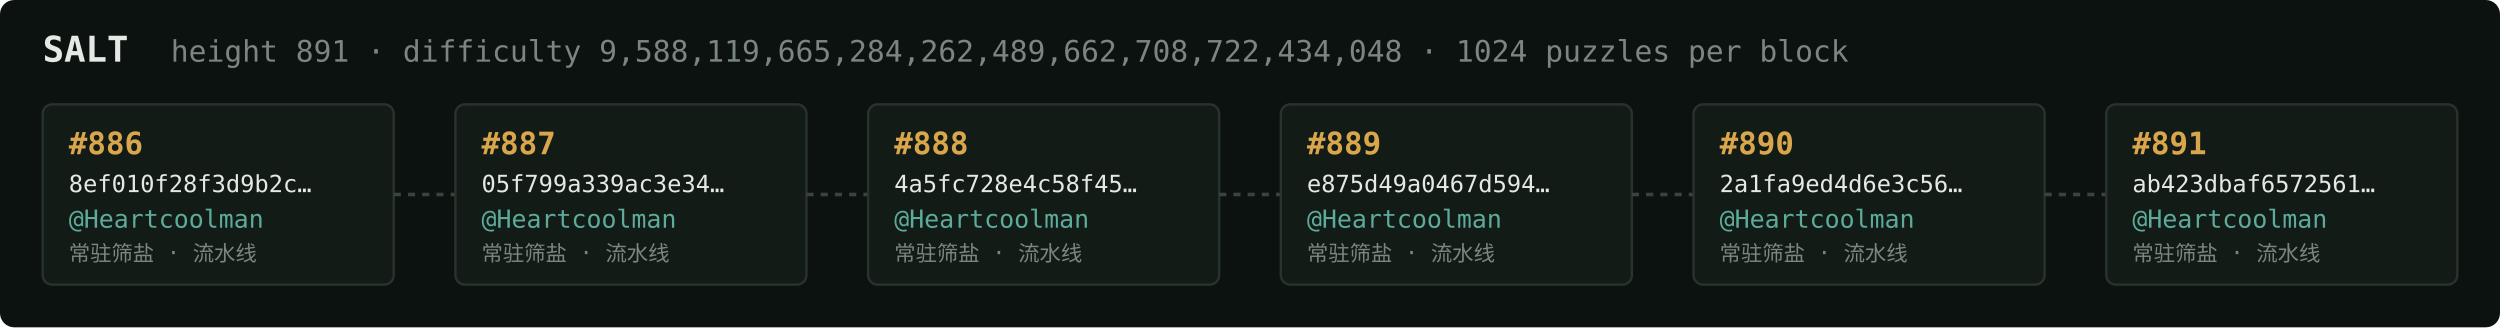
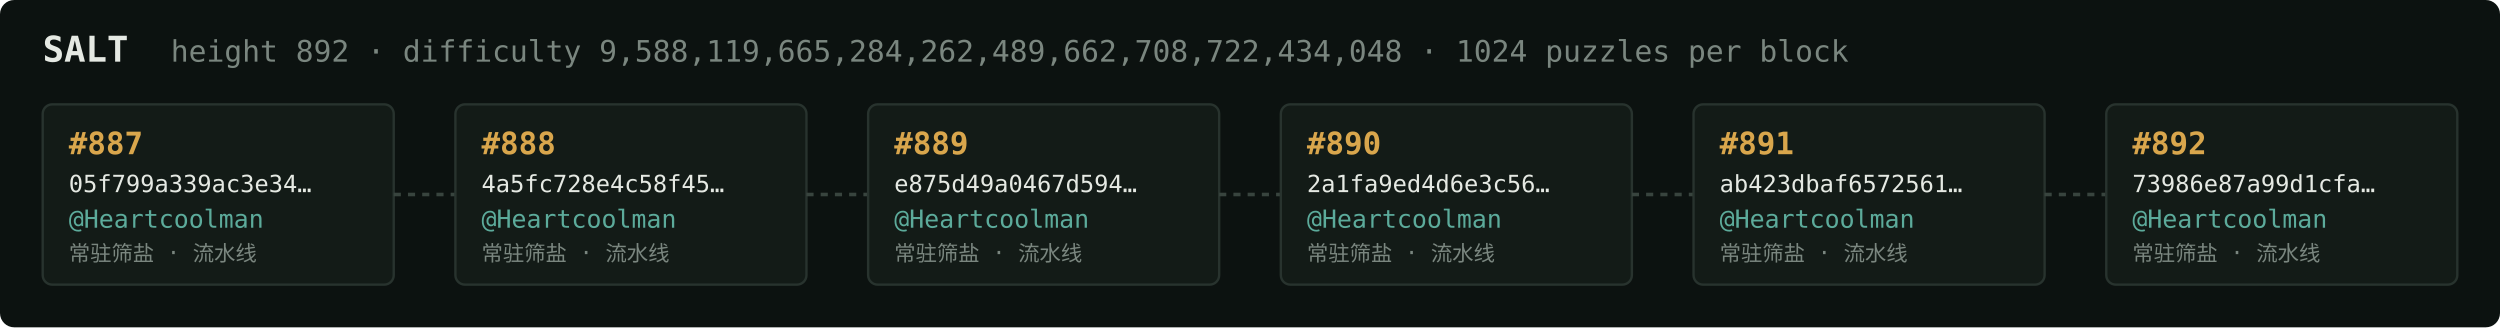
<svg xmlns="http://www.w3.org/2000/svg" width="1054" height="138" viewBox="0 0 1054 138" font-family="ui-monospace,SFMono-Regular,Menlo,monospace">
  <rect fill="#0c1210" width="1054" height="138" rx="6" />
  <text x="18" y="26" fill="#e5e9e3" font-size="15" font-weight="700">SALT</text>
-   <text x="72" y="26" fill="#7a867f" font-size="12.5">height 891 · difficulty 9,588,119,665,284,262,489,662,708,722,434,048 · 1024 puzzles per block</text>
+   <text x="72" y="26" fill="#7a867f" font-size="12.5">height 892 · difficulty 9,588,119,665,284,262,489,662,708,722,434,048 · 1024 puzzles per block</text>
  <rect x="18" y="44" width="148" height="76" rx="4" fill="#131b17" stroke="#28332e" stroke-width="1" />
-   <text x="29" y="65" fill="#d9a64c" font-size="13" font-weight="700">#886</text>
-   <text x="29" y="81" fill="#e5e9e3" font-size="10">8ef010f28f3d9b2c…</text>
+   <text x="29" y="65" fill="#d9a64c" font-size="13" font-weight="700">#887</text>
+   <text x="29" y="81" fill="#e5e9e3" font-size="10">05f799a339ac3e34…</text>
  <text x="29" y="96" fill="#5cab9b" font-size="10.5">@Heartcoolman</text>
  <text x="29" y="110" fill="#7a867f" font-size="9">常驻筛盐 · 流水线</text>
  <line x1="166" y1="82.0" x2="192" y2="82.0" stroke="#38443e" stroke-width="1.5" stroke-dasharray="3 3" />
  <rect x="192" y="44" width="148" height="76" rx="4" fill="#131b17" stroke="#28332e" stroke-width="1" />
-   <text x="203" y="65" fill="#d9a64c" font-size="13" font-weight="700">#887</text>
-   <text x="203" y="81" fill="#e5e9e3" font-size="10">05f799a339ac3e34…</text>
+   <text x="203" y="65" fill="#d9a64c" font-size="13" font-weight="700">#888</text>
+   <text x="203" y="81" fill="#e5e9e3" font-size="10">4a5fc728e4c58f45…</text>
  <text x="203" y="96" fill="#5cab9b" font-size="10.5">@Heartcoolman</text>
  <text x="203" y="110" fill="#7a867f" font-size="9">常驻筛盐 · 流水线</text>
  <line x1="340" y1="82.0" x2="366" y2="82.0" stroke="#38443e" stroke-width="1.5" stroke-dasharray="3 3" />
  <rect x="366" y="44" width="148" height="76" rx="4" fill="#131b17" stroke="#28332e" stroke-width="1" />
-   <text x="377" y="65" fill="#d9a64c" font-size="13" font-weight="700">#888</text>
-   <text x="377" y="81" fill="#e5e9e3" font-size="10">4a5fc728e4c58f45…</text>
+   <text x="377" y="65" fill="#d9a64c" font-size="13" font-weight="700">#889</text>
+   <text x="377" y="81" fill="#e5e9e3" font-size="10">e875d49a0467d594…</text>
  <text x="377" y="96" fill="#5cab9b" font-size="10.5">@Heartcoolman</text>
  <text x="377" y="110" fill="#7a867f" font-size="9">常驻筛盐 · 流水线</text>
  <line x1="514" y1="82.0" x2="540" y2="82.0" stroke="#38443e" stroke-width="1.5" stroke-dasharray="3 3" />
  <rect x="540" y="44" width="148" height="76" rx="4" fill="#131b17" stroke="#28332e" stroke-width="1" />
-   <text x="551" y="65" fill="#d9a64c" font-size="13" font-weight="700">#889</text>
-   <text x="551" y="81" fill="#e5e9e3" font-size="10">e875d49a0467d594…</text>
+   <text x="551" y="65" fill="#d9a64c" font-size="13" font-weight="700">#890</text>
+   <text x="551" y="81" fill="#e5e9e3" font-size="10">2a1fa9ed4d6e3c56…</text>
  <text x="551" y="96" fill="#5cab9b" font-size="10.5">@Heartcoolman</text>
  <text x="551" y="110" fill="#7a867f" font-size="9">常驻筛盐 · 流水线</text>
  <line x1="688" y1="82.0" x2="714" y2="82.0" stroke="#38443e" stroke-width="1.5" stroke-dasharray="3 3" />
  <rect x="714" y="44" width="148" height="76" rx="4" fill="#131b17" stroke="#28332e" stroke-width="1" />
-   <text x="725" y="65" fill="#d9a64c" font-size="13" font-weight="700">#890</text>
-   <text x="725" y="81" fill="#e5e9e3" font-size="10">2a1fa9ed4d6e3c56…</text>
+   <text x="725" y="65" fill="#d9a64c" font-size="13" font-weight="700">#891</text>
+   <text x="725" y="81" fill="#e5e9e3" font-size="10">ab423dbaf6572561…</text>
  <text x="725" y="96" fill="#5cab9b" font-size="10.5">@Heartcoolman</text>
  <text x="725" y="110" fill="#7a867f" font-size="9">常驻筛盐 · 流水线</text>
  <line x1="862" y1="82.0" x2="888" y2="82.0" stroke="#38443e" stroke-width="1.5" stroke-dasharray="3 3" />
  <rect x="888" y="44" width="148" height="76" rx="4" fill="#131b17" stroke="#28332e" stroke-width="1" />
-   <text x="899" y="65" fill="#d9a64c" font-size="13" font-weight="700">#891</text>
-   <text x="899" y="81" fill="#e5e9e3" font-size="10">ab423dbaf6572561…</text>
+   <text x="899" y="65" fill="#d9a64c" font-size="13" font-weight="700">#892</text>
+   <text x="899" y="81" fill="#e5e9e3" font-size="10">73986e87a99d1cfa…</text>
  <text x="899" y="96" fill="#5cab9b" font-size="10.5">@Heartcoolman</text>
  <text x="899" y="110" fill="#7a867f" font-size="9">常驻筛盐 · 流水线</text>
</svg>
